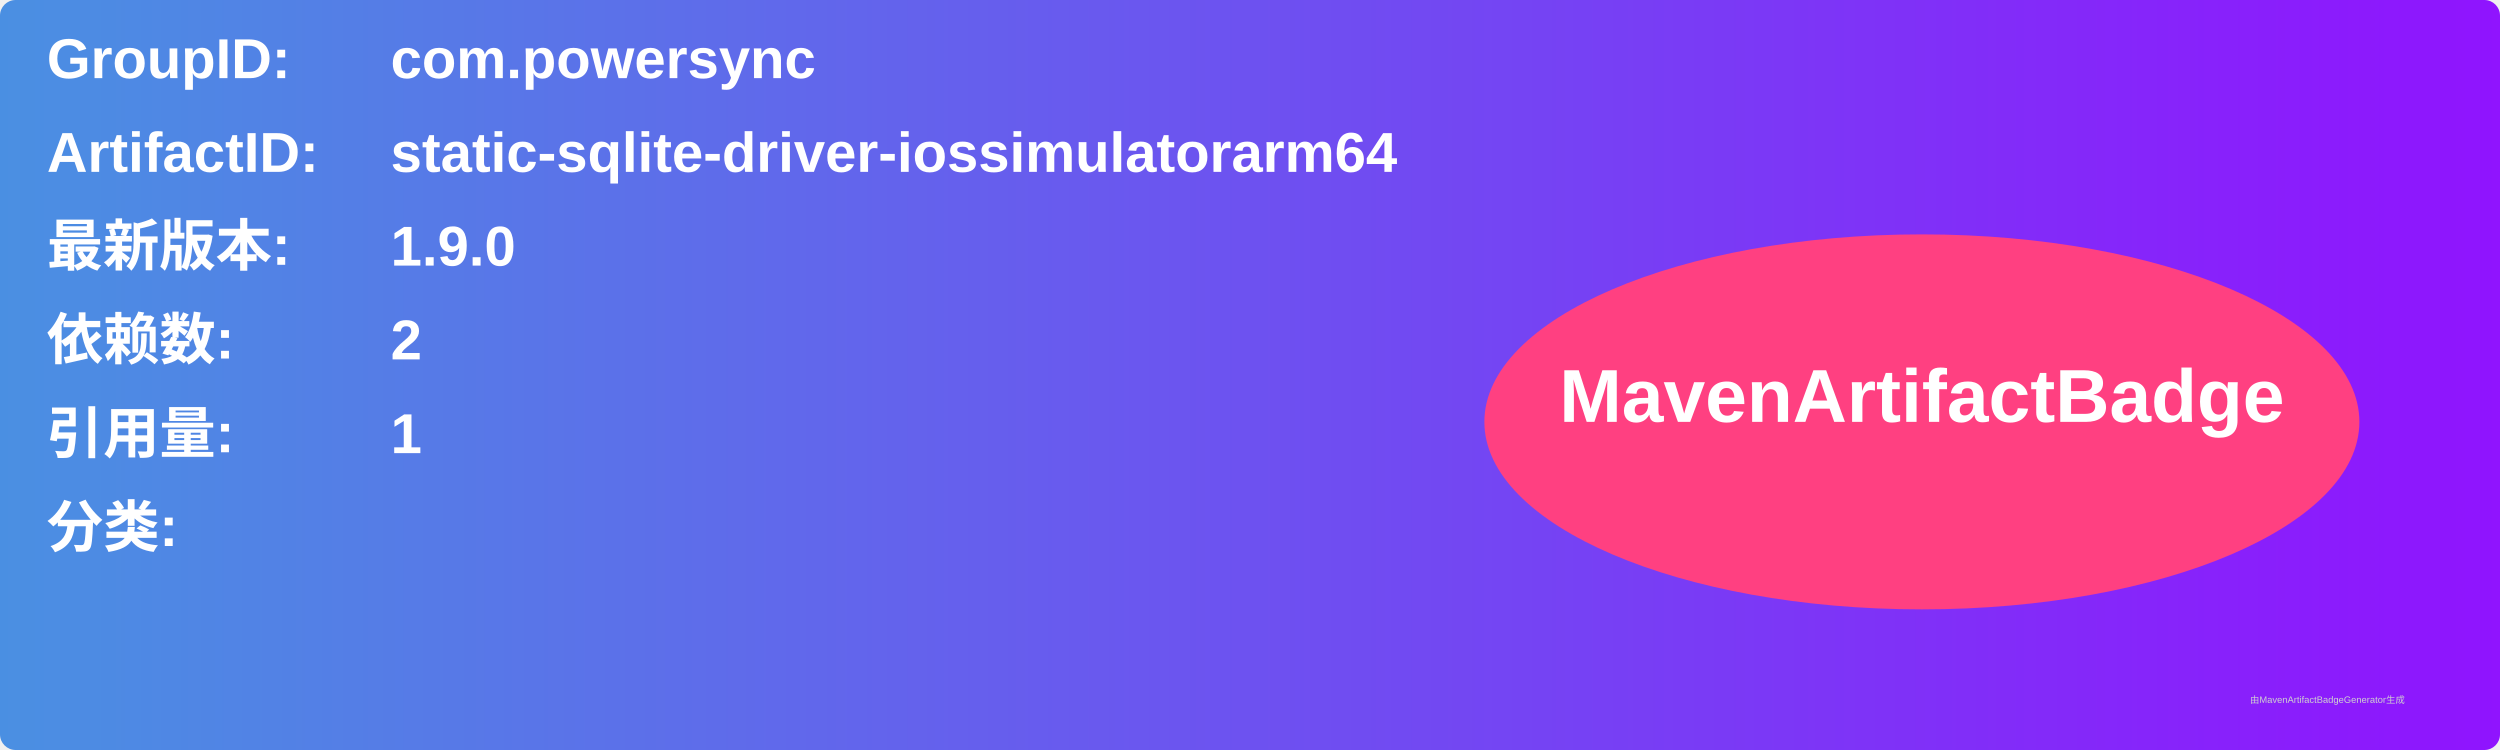
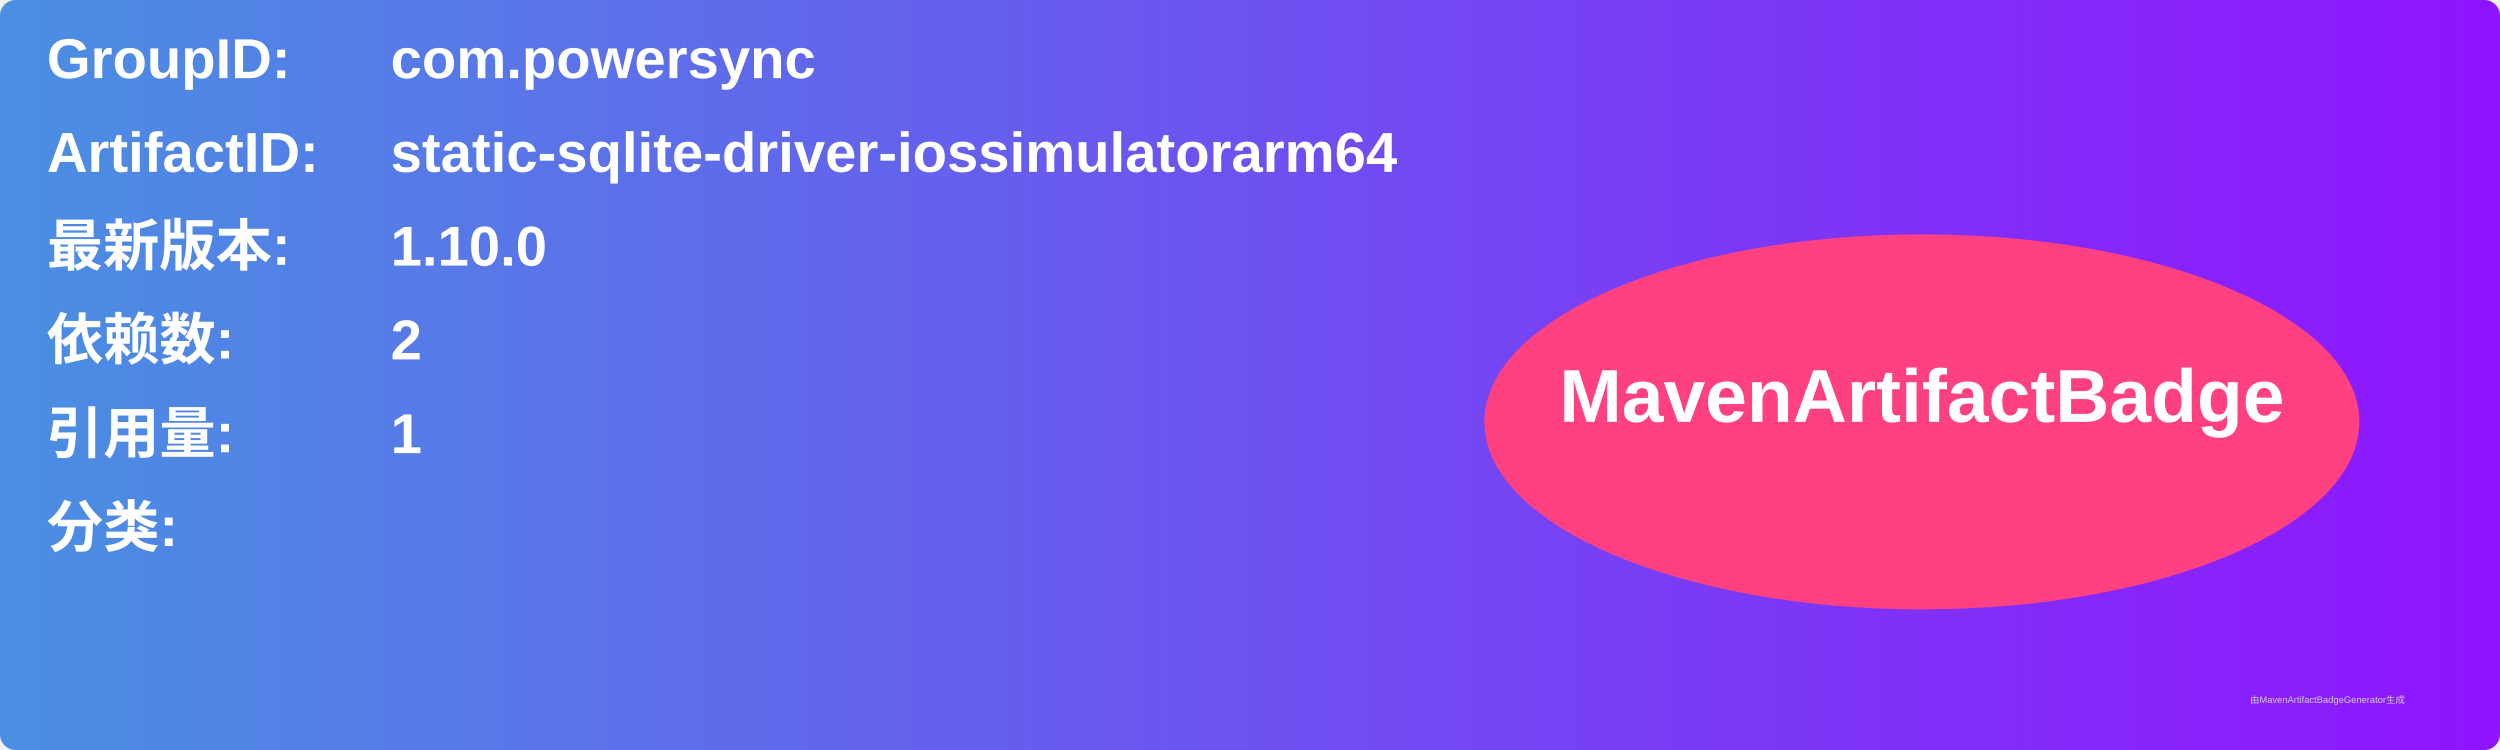
<svg xmlns="http://www.w3.org/2000/svg" width="800" height="240" viewBox="0 0 800 240">
  <linearGradient id="grad" x1="0%" y1="0%" x2="100%" y2="0%">
    <stop offset="0%" stop-color="#4a90e2" />
    <stop offset="100%" stop-color="#9013fe" />
  </linearGradient>
  <rect width="100%" height="100%" rx="5" ry="5" fill="url(#grad)" />
  <g transform="translate(15, 15)">
    <text x="0" y="10" font-family="Arial" font-size="18" fill="white" font-weight="bold" width="260">GroupID:</text>
    <text x="110" y="10" font-family="Arial" font-size="18" fill="white" font-weight="bold" width="460">com.powersync</text>
    <text x="0" y="40" font-family="Arial" font-size="18" fill="white" font-weight="bold" width="260">ArtifactID:</text>
    <text x="110" y="40" font-family="Arial" font-size="18" fill="white" font-weight="bold" width="460">static-sqlite-driver-iossimulatorarm64</text>
    <text x="0" y="70" font-family="Arial" font-size="18" fill="white" font-weight="bold">最新版本:</text>
    <text x="110" y="70" font-family="Arial" font-size="18" fill="white" font-weight="bold">
-       <tspan font-weight="bold">1.9.0</tspan>
+       <tspan font-weight="bold">1.10.0</tspan>
    </text>
    <text x="0" y="100" font-family="Arial" font-size="18" fill="white" font-weight="bold">依赖数: </text>
    <text x="110" y="100" font-family="Arial" font-size="18" fill="white">
      <tspan font-weight="bold">2</tspan>
    </text>
    <text x="0" y="130" font-family="Arial" font-size="18" fill="white" font-weight="bold">引用量: </text>
    <text x="110" y="130" font-family="Arial" font-size="18" fill="white">
      <tspan font-weight="bold">1</tspan>
    </text>
    <text x="0" y="160" font-family="Arial" font-size="18" fill="white" font-weight="bold">分类:</text>
    <text x="10" y="190" font-family="Arial" font-size="10" fill="white">
      <tspan font-weight="bold" />
    </text>
    <ellipse cx="600" cy="120" rx="140" ry="60" fill="#ff4081" />
    <text x="600" y="120" text-anchor="middle" font-family="Arial" font-size="24" fill="white" font-weight="bold">MavenArtifactBadge</text>
  </g>
  <text x="720" y="225" font-family="Arial" font-size="3" fill="#d0d0d0">由MavenArtifactBadgeGenerator生成</text>
</svg>
